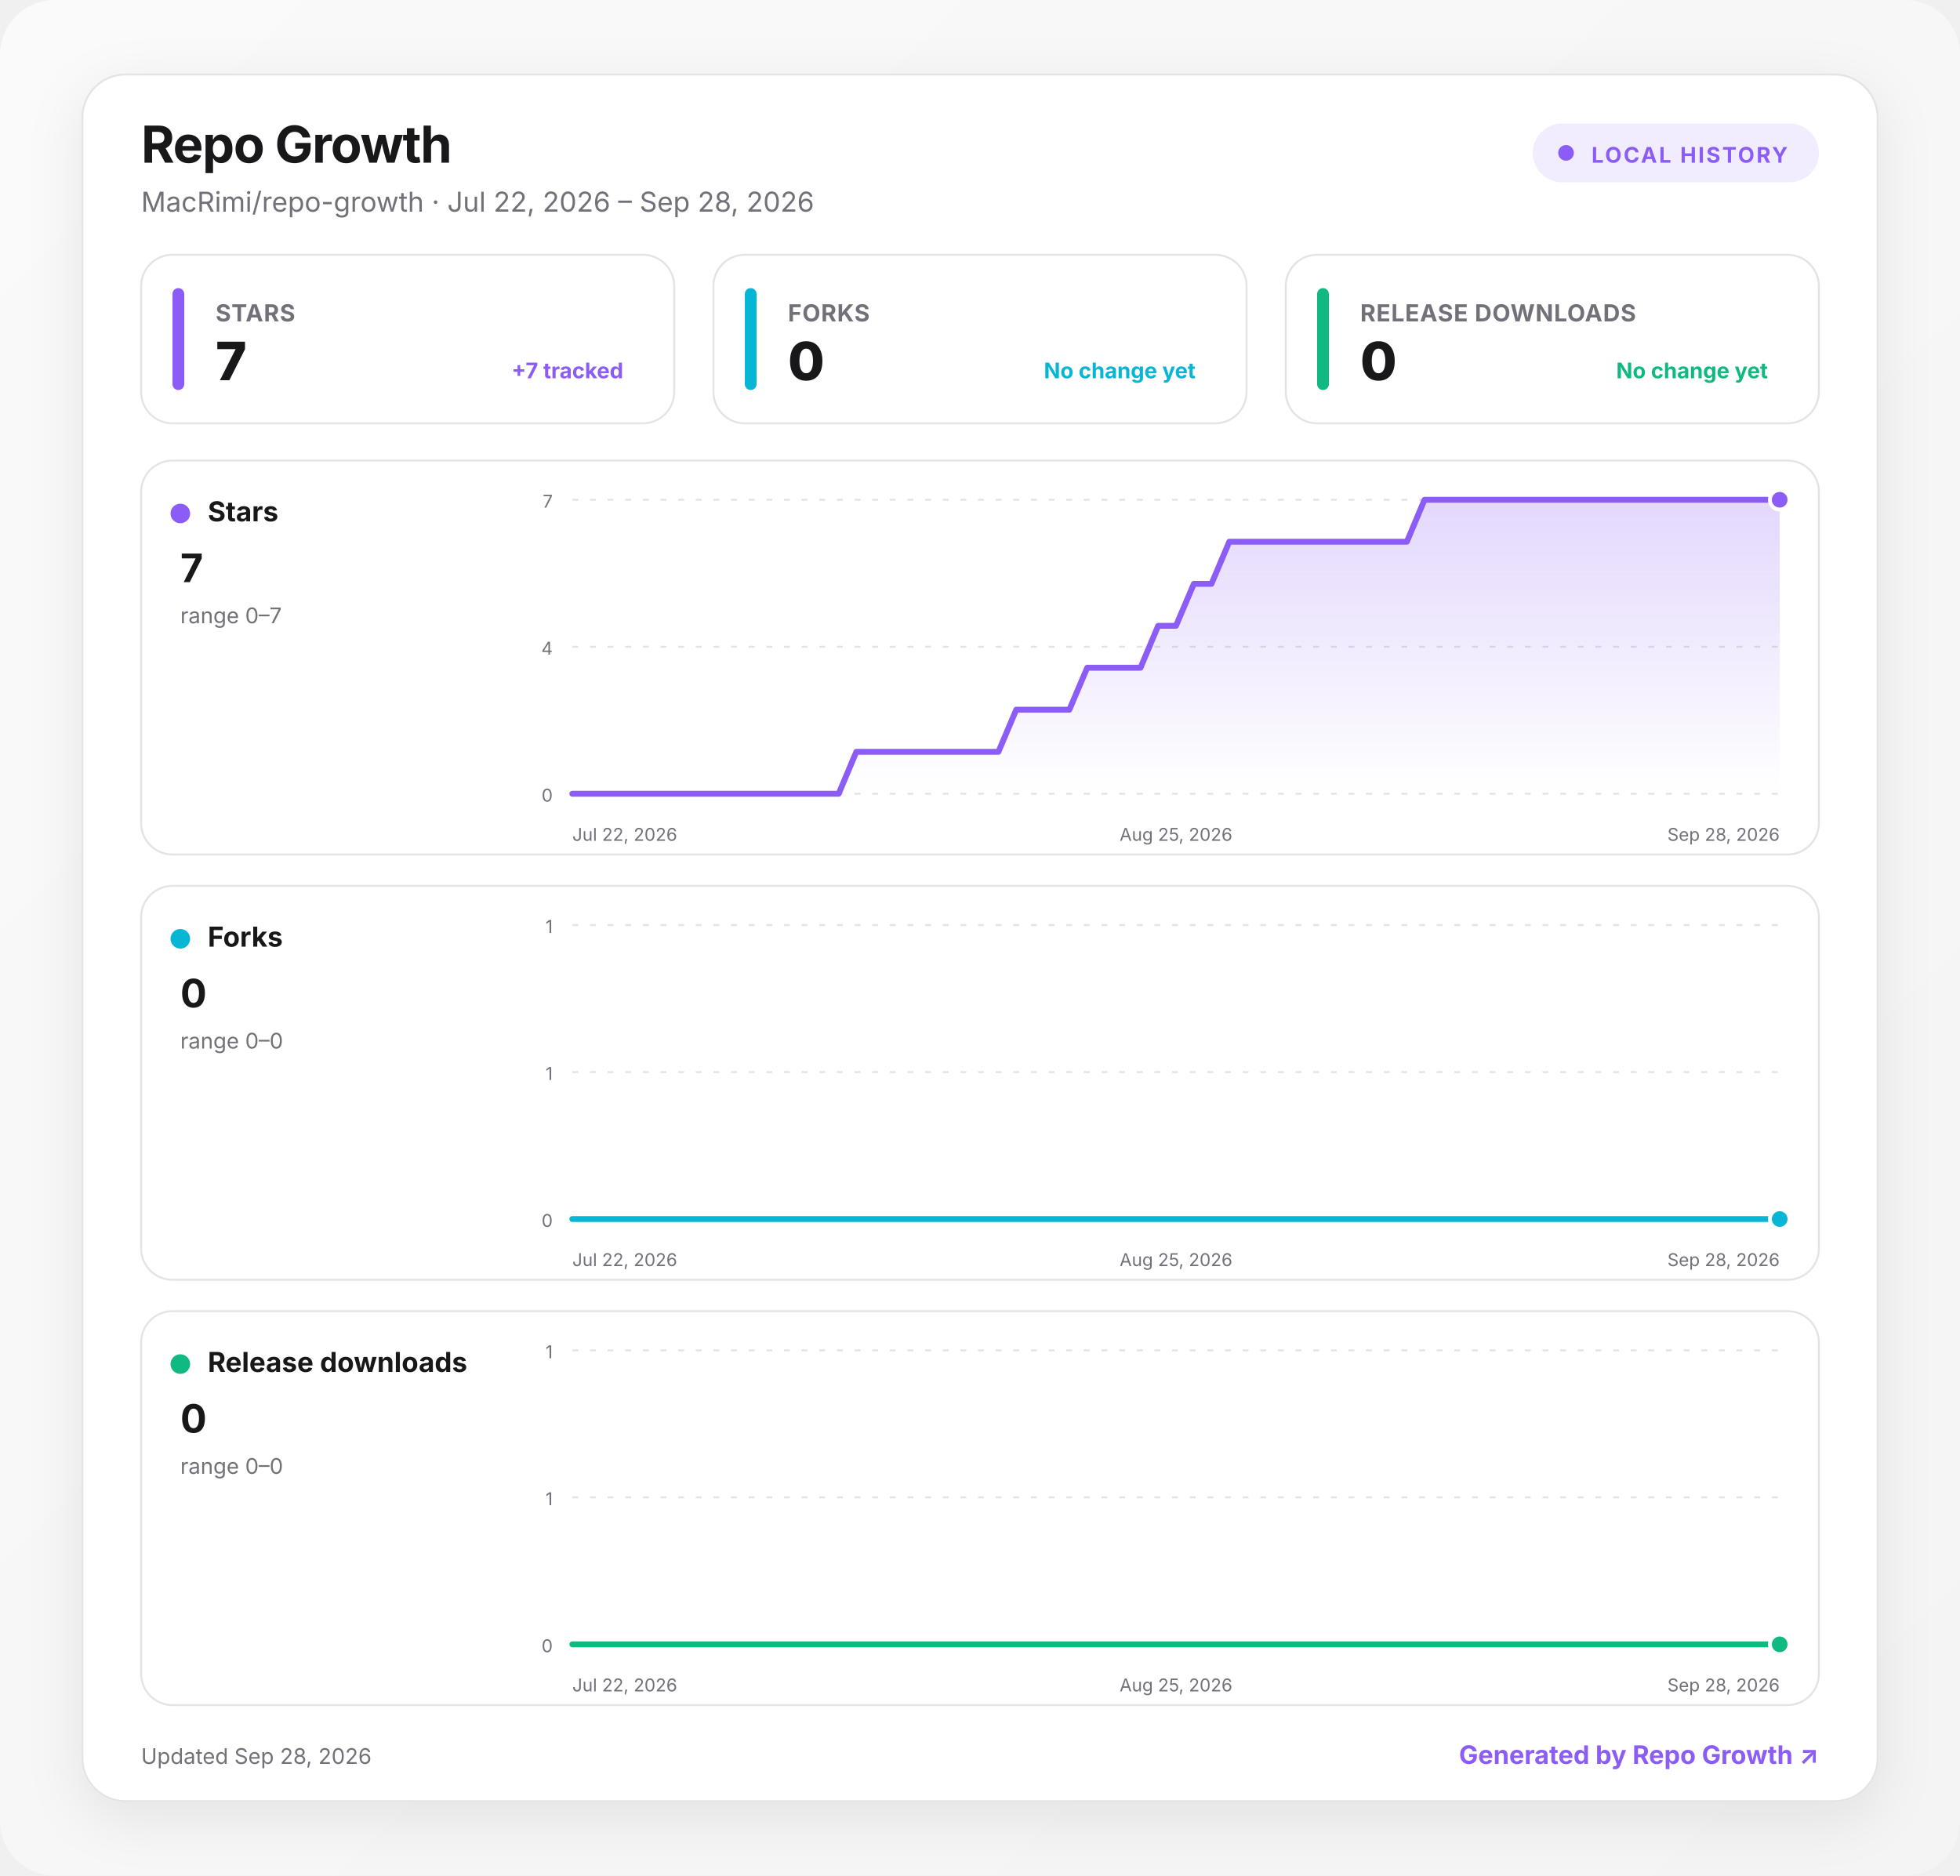
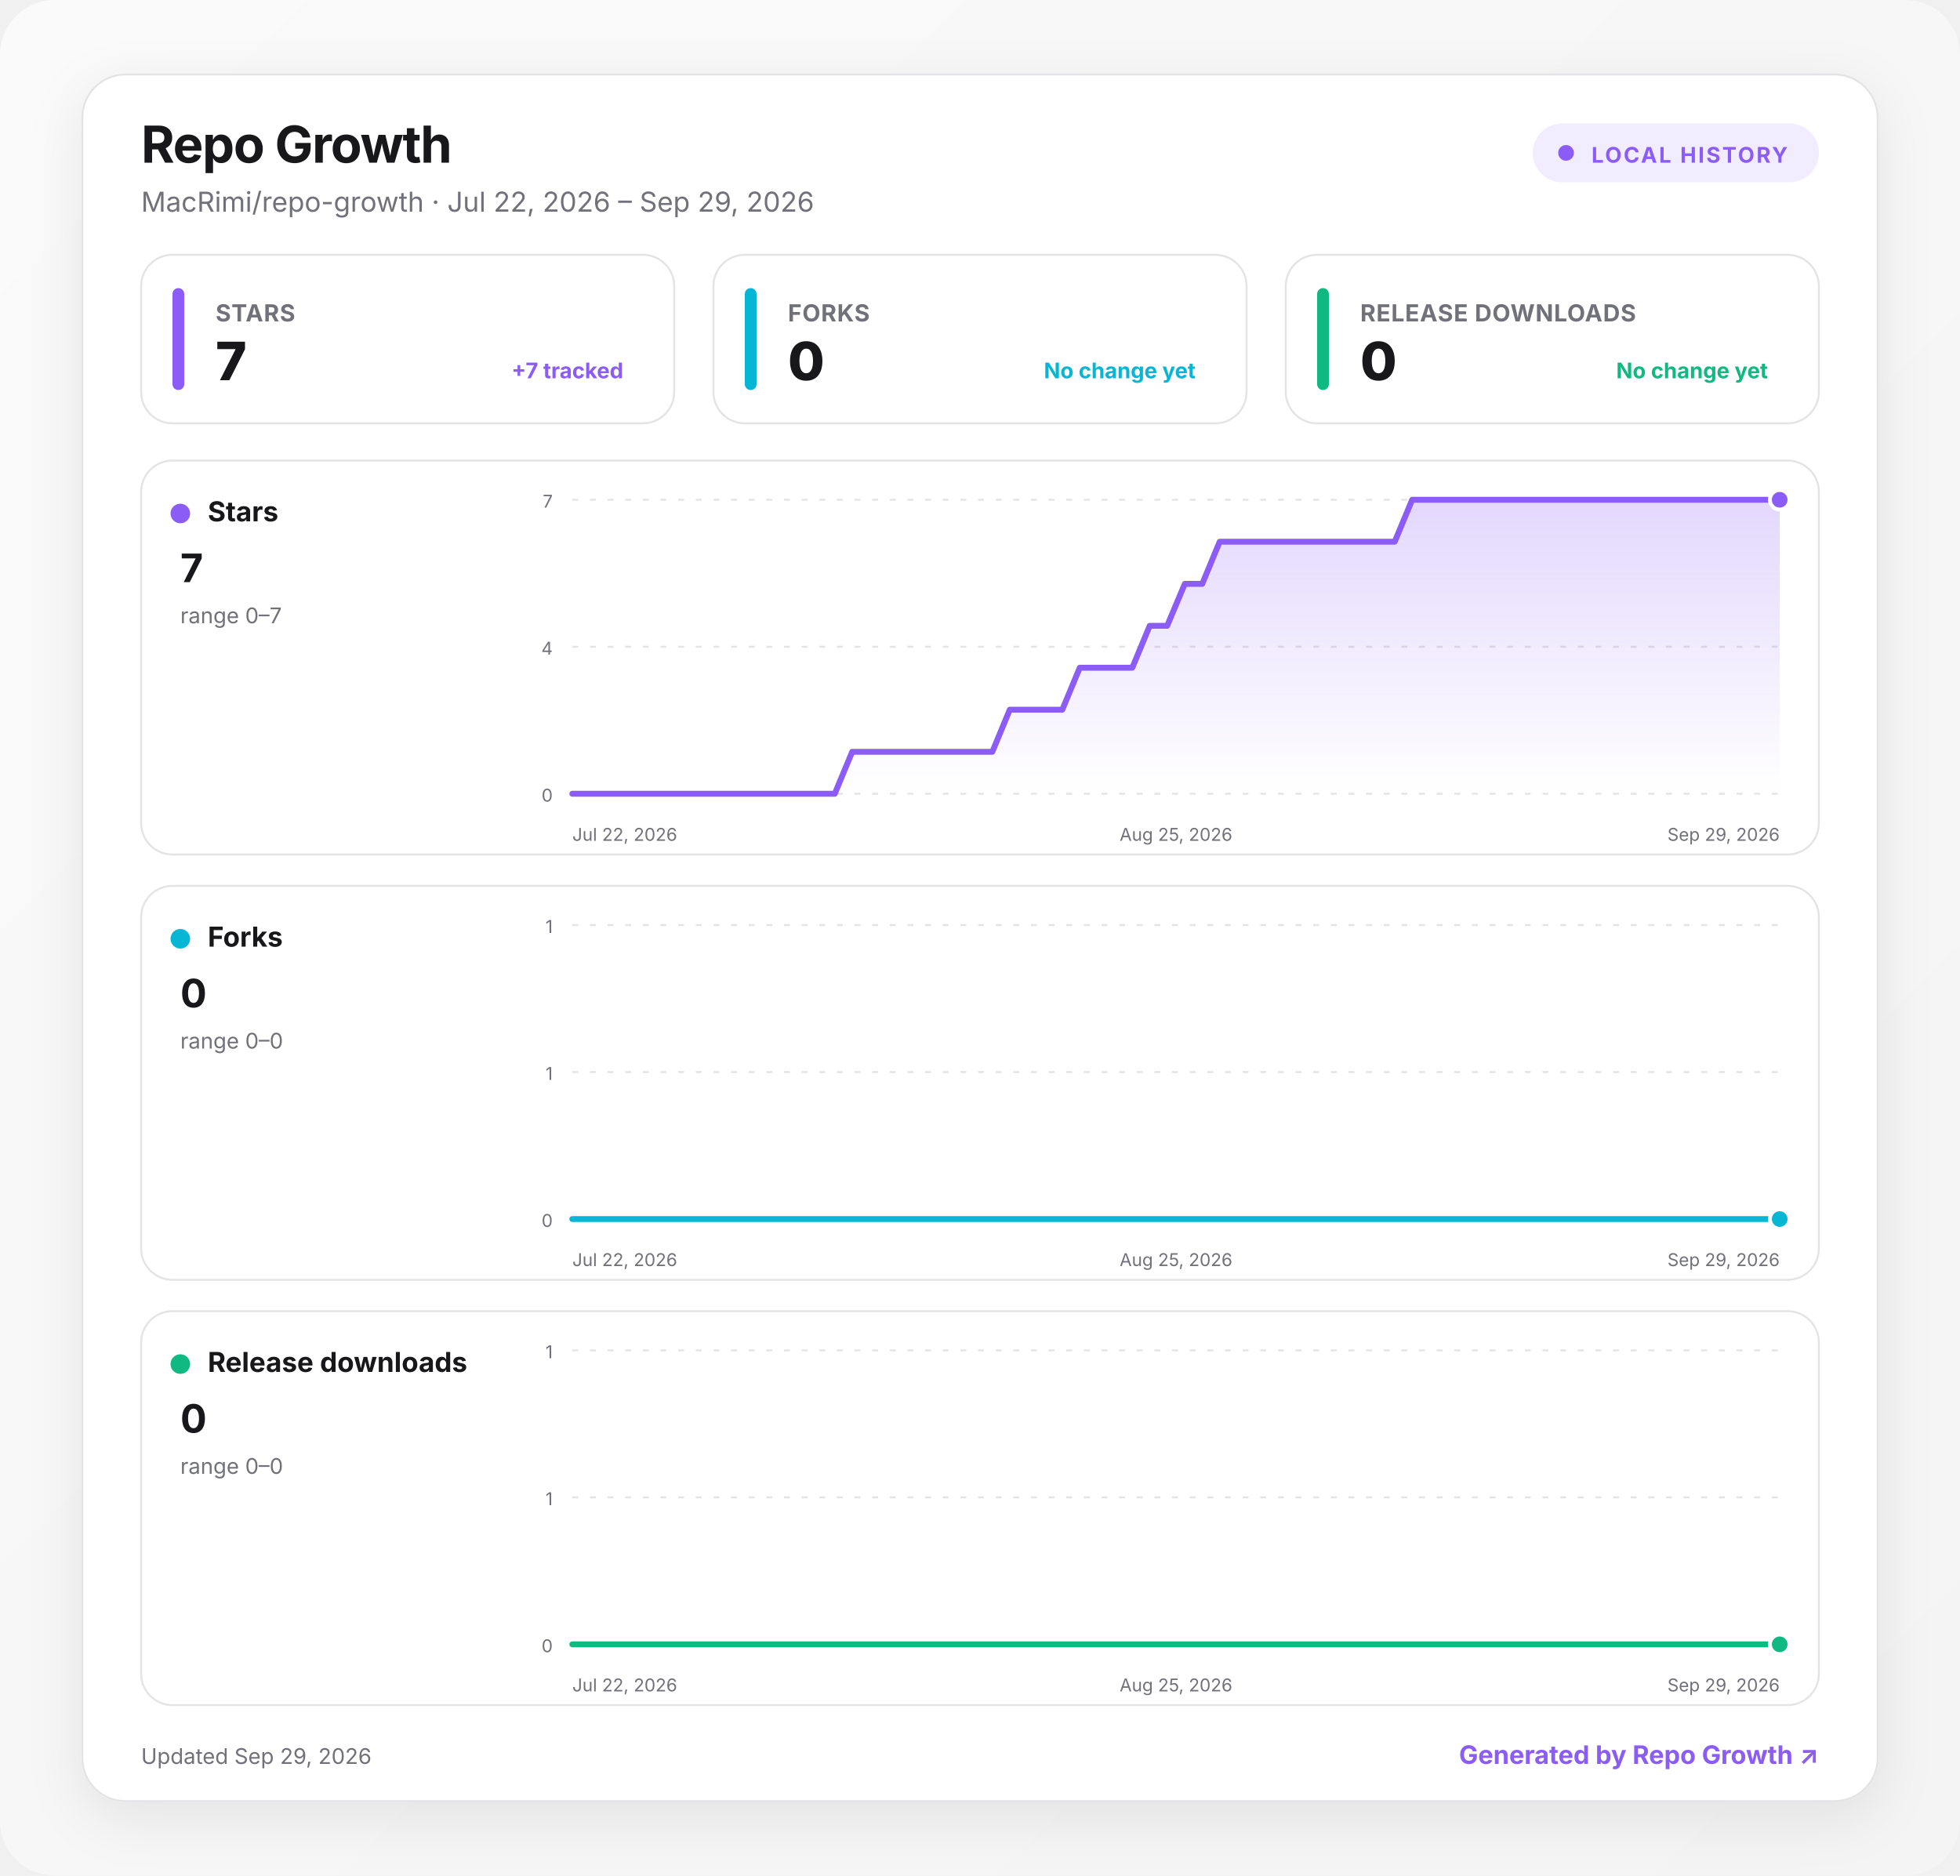
<svg xmlns="http://www.w3.org/2000/svg" width="1000" height="957" viewBox="0 0 1000 957" role="img" aria-labelledby="title desc">
  <defs>
    <linearGradient id="background" x1="0" y1="0" x2="1" y2="1">
      <stop offset="0" stop-color="#fafafa" />
      <stop offset="1" stop-color="#f4f4f5" />
    </linearGradient>
    <linearGradient id="fill-stars" x1="0" y1="0" x2="0" y2="1">
      <stop offset="0" stop-color="#8b5cf6" stop-opacity=".24" />
      <stop offset="1" stop-color="#8b5cf6" stop-opacity="0" />
    </linearGradient>
    <linearGradient id="fill-forks" x1="0" y1="0" x2="0" y2="1">
      <stop offset="0" stop-color="#06b6d4" stop-opacity=".24" />
      <stop offset="1" stop-color="#06b6d4" stop-opacity="0" />
    </linearGradient>
    <linearGradient id="fill-downloads" x1="0" y1="0" x2="0" y2="1">
      <stop offset="0" stop-color="#10b981" stop-opacity=".24" />
      <stop offset="1" stop-color="#10b981" stop-opacity="0" />
    </linearGradient>
    <filter id="shadow" x="-10%" y="-10%" width="120%" height="130%">
      <feDropShadow dx="0" dy="8" stdDeviation="14" flood-color="#18181b" flood-opacity=".08" />
    </filter>
    <style>
      :root { color-scheme: light dark; }
      .bg { fill: url(#background); }
      .surface { fill: #ffffff; stroke: #e4e4e7; }
      .panel { fill: #ffffff; stroke: #e4e4e7; }
      .primary { fill: #18181b; }
      .secondary { fill: #71717a; }
      .grid { stroke: #e4e4e7; }
      text { font-family: Inter, ui-sans-serif, system-ui, -apple-system, BlinkMacSystemFont, "Segoe UI", sans-serif; }
      @media (prefers-color-scheme: dark) {
        .bg { fill: #09090b; }
        .surface, .panel { fill: #111113; stroke: #27272a; }
        .primary { fill: #fafafa; }
        .secondary { fill: #a1a1aa; }
        .grid { stroke: #27272a; }
      }
    </style>
  </defs>
  <rect class="bg" width="1000" height="957" rx="28" />
  <g transform="translate(42 38)">
    <rect x="0" y="0" width="916" height="881" rx="22" class="surface" filter="url(#shadow)" />
    <text x="30" y="45" class="primary" font-size="26" font-weight="750" letter-spacing="-.5">Repo Growth</text>
-     <text x="30" y="70" class="secondary" font-size="14">MacRimi/repo-growth · Jul 22, 2026 – Sep 28, 2026</text>
+     <text x="30" y="70" class="secondary" font-size="14">MacRimi/repo-growth · Jul 22, 2026 – Sep 29, 2026</text>
    <g transform="translate(740 25)">
      <rect width="146" height="30" rx="15" fill="#8b5cf6" fill-opacity=".12" />
      <circle cx="17" cy="15" r="4" fill="#8b5cf6" />
      <text x="30" y="20" fill="#8b5cf6" font-size="11" font-weight="700" letter-spacing="1">LOCAL HISTORY</text>
    </g>
    <g transform="translate(30 92)">
      <rect width="272" height="86" rx="16" class="panel" />
      <rect x="16" y="17" width="6" height="52" rx="3" fill="#8b5cf6" />
      <text x="38" y="34" class="secondary" font-size="12" font-weight="650" letter-spacing=".3">STARS</text>
      <text x="38" y="64" class="primary" font-size="27" font-weight="760" letter-spacing="-.5">7</text>
      <text x="246" y="63" text-anchor="end" fill="#8b5cf6" font-size="11" font-weight="650">+7 tracked</text>
    </g>
    <g transform="translate(322 92)">
      <rect width="272" height="86" rx="16" class="panel" />
      <rect x="16" y="17" width="6" height="52" rx="3" fill="#06b6d4" />
      <text x="38" y="34" class="secondary" font-size="12" font-weight="650" letter-spacing=".3">FORKS</text>
      <text x="38" y="64" class="primary" font-size="27" font-weight="760" letter-spacing="-.5">0</text>
      <text x="246" y="63" text-anchor="end" fill="#06b6d4" font-size="11" font-weight="650">No change yet</text>
    </g>
    <g transform="translate(614 92)">
      <rect width="272" height="86" rx="16" class="panel" />
      <rect x="16" y="17" width="6" height="52" rx="3" fill="#10b981" />
      <text x="38" y="34" class="secondary" font-size="12" font-weight="650" letter-spacing=".3">RELEASE DOWNLOADS</text>
      <text x="38" y="64" class="primary" font-size="27" font-weight="760" letter-spacing="-.5">0</text>
      <text x="246" y="63" text-anchor="end" fill="#10b981" font-size="11" font-weight="650">No change yet</text>
    </g>
    <g transform="translate(30 197)">
      <rect width="856" height="201" rx="16" class="panel" />
      <circle cx="20" cy="27" r="5" fill="#8b5cf6" />
      <text x="34" y="31" class="primary" font-size="14" font-weight="700">Stars</text>
      <text x="20" y="62" class="primary" font-size="20" font-weight="750">7</text>
      <text x="20" y="83" class="secondary" font-size="11">range 0–7</text>
      <line x1="220" x2="836" y1="20" y2="20" class="grid" stroke-width="1" stroke-dasharray="3 6" />
      <text x="210" y="24" text-anchor="end" class="secondary" font-size="9">7</text>
      <line x1="220" x2="836" y1="95" y2="95" class="grid" stroke-width="1" stroke-dasharray="3 6" />
      <text x="210" y="99" text-anchor="end" class="secondary" font-size="9">4</text>
      <line x1="220" x2="836" y1="170" y2="170" class="grid" stroke-width="1" stroke-dasharray="3 6" />
      <text x="210" y="174" text-anchor="end" class="secondary" font-size="9">0</text>
-       <path d="M220 170 L229.1 170 L238.1 170 L247.2 170 L256.2 170 L265.3 170 L274.4 170 L283.4 170 L292.5 170 L301.5 170 L310.6 170 L319.6 170 L328.7 170 L337.8 170 L346.8 170 L355.9 170 L364.9 148.6 L374 148.6 L383.1 148.6 L392.1 148.6 L401.2 148.6 L410.2 148.6 L419.3 148.6 L428.4 148.6 L437.4 148.6 L446.5 127.1 L455.5 127.1 L464.6 127.1 L473.6 127.1 L482.7 105.7 L491.8 105.7 L500.8 105.7 L509.9 105.7 L518.9 84.3 L528 84.3 L537.1 62.9 L546.1 62.9 L555.2 41.4 L564.2 41.4 L573.3 41.4 L582.4 41.4 L591.4 41.4 L600.5 41.4 L609.5 41.4 L618.6 41.4 L627.6 41.4 L636.7 41.4 L645.8 41.4 L654.8 20 L663.9 20 L672.9 20 L682 20 L691.1 20 L700.1 20 L709.2 20 L718.2 20 L727.3 20 L736.4 20 L745.4 20 L754.5 20 L763.5 20 L772.6 20 L781.6 20 L790.7 20 L799.8 20 L808.8 20 L817.9 20 L826.9 20 L836 20 L836 170 L220 170 Z" fill="url(#fill-stars)" />
-       <path d="M220 170 L229.1 170 L238.1 170 L247.2 170 L256.2 170 L265.3 170 L274.4 170 L283.4 170 L292.5 170 L301.5 170 L310.6 170 L319.6 170 L328.7 170 L337.8 170 L346.8 170 L355.9 170 L364.9 148.6 L374 148.6 L383.1 148.6 L392.1 148.6 L401.2 148.6 L410.2 148.6 L419.3 148.6 L428.4 148.6 L437.4 148.6 L446.5 127.1 L455.5 127.1 L464.6 127.1 L473.6 127.1 L482.7 105.7 L491.8 105.7 L500.8 105.7 L509.9 105.7 L518.9 84.3 L528 84.3 L537.1 62.9 L546.1 62.9 L555.2 41.4 L564.2 41.4 L573.3 41.4 L582.4 41.4 L591.4 41.4 L600.5 41.4 L609.5 41.4 L618.6 41.4 L627.6 41.4 L636.7 41.4 L645.8 41.4 L654.8 20 L663.9 20 L672.9 20 L682 20 L691.1 20 L700.1 20 L709.2 20 L718.2 20 L727.3 20 L736.4 20 L745.4 20 L754.5 20 L763.5 20 L772.6 20 L781.6 20 L790.7 20 L799.8 20 L808.8 20 L817.9 20 L826.9 20 L836 20" fill="none" stroke="#8b5cf6" stroke-width="3" stroke-linecap="round" stroke-linejoin="round" />
+       <path d="M220 170 L228.9 170 L237.9 170 L246.8 170 L255.7 170 L264.6 170 L273.6 170 L282.5 170 L291.4 170 L300.3 170 L309.3 170 L318.2 170 L327.1 170 L336.1 170 L345 170 L353.9 170 L362.8 148.6 L371.8 148.6 L380.7 148.6 L389.6 148.6 L398.6 148.6 L407.5 148.6 L416.4 148.6 L425.3 148.6 L434.3 148.6 L443.2 127.1 L452.1 127.1 L461 127.1 L470 127.1 L478.9 105.7 L487.8 105.7 L496.8 105.7 L505.7 105.7 L514.6 84.3 L523.5 84.3 L532.5 62.9 L541.4 62.9 L550.3 41.4 L559.2 41.4 L568.2 41.4 L577.1 41.4 L586 41.4 L595 41.4 L603.9 41.4 L612.8 41.4 L621.7 41.4 L630.7 41.4 L639.6 41.4 L648.5 20 L657.4 20 L666.4 20 L675.3 20 L684.2 20 L693.2 20 L702.1 20 L711 20 L719.9 20 L728.9 20 L737.8 20 L746.7 20 L755.7 20 L764.6 20 L773.5 20 L782.4 20 L791.4 20 L800.3 20 L809.2 20 L818.1 20 L827.1 20 L836 20 L836 170 L220 170 Z" fill="url(#fill-stars)" />
+       <path d="M220 170 L228.9 170 L237.9 170 L246.8 170 L255.7 170 L264.6 170 L273.6 170 L282.5 170 L291.4 170 L300.3 170 L309.3 170 L318.2 170 L327.1 170 L336.1 170 L345 170 L353.9 170 L362.8 148.6 L371.8 148.6 L380.7 148.6 L389.6 148.6 L398.6 148.6 L407.5 148.6 L416.4 148.6 L425.3 148.6 L434.3 148.6 L443.2 127.1 L452.1 127.1 L461 127.1 L470 127.1 L478.9 105.7 L487.8 105.7 L496.8 105.7 L505.7 105.7 L514.6 84.3 L523.5 84.3 L532.5 62.9 L541.4 62.9 L550.3 41.4 L559.2 41.4 L568.2 41.4 L577.1 41.4 L586 41.4 L595 41.4 L603.9 41.4 L612.8 41.4 L621.7 41.4 L630.7 41.4 L639.6 41.4 L648.5 20 L657.4 20 L666.4 20 L675.3 20 L684.2 20 L693.2 20 L702.1 20 L711 20 L719.9 20 L728.9 20 L737.8 20 L746.7 20 L755.7 20 L764.6 20 L773.5 20 L782.4 20 L791.4 20 L800.3 20 L809.2 20 L818.1 20 L827.1 20 L836 20" fill="none" stroke="#8b5cf6" stroke-width="3" stroke-linecap="round" stroke-linejoin="round" />
      <circle cx="836" cy="20" r="5" fill="#8b5cf6" stroke="#fff" stroke-width="2" />
      <text x="220" y="194" text-anchor="start" class="secondary" font-size="9">Jul 22, 2026</text>
      <text x="528" y="194" text-anchor="middle" class="secondary" font-size="9">Aug 25, 2026</text>
-       <text x="836" y="194" text-anchor="end" class="secondary" font-size="9">Sep 28, 2026</text>
+       <text x="836" y="194" text-anchor="end" class="secondary" font-size="9">Sep 29, 2026</text>
    </g>
    <g transform="translate(30 414)">
      <rect width="856" height="201" rx="16" class="panel" />
      <circle cx="20" cy="27" r="5" fill="#06b6d4" />
      <text x="34" y="31" class="primary" font-size="14" font-weight="700">Forks</text>
      <text x="20" y="62" class="primary" font-size="20" font-weight="750">0</text>
      <text x="20" y="83" class="secondary" font-size="11">range 0–0</text>
      <line x1="220" x2="836" y1="20" y2="20" class="grid" stroke-width="1" stroke-dasharray="3 6" />
      <text x="210" y="24" text-anchor="end" class="secondary" font-size="9">1</text>
      <line x1="220" x2="836" y1="95" y2="95" class="grid" stroke-width="1" stroke-dasharray="3 6" />
      <text x="210" y="99" text-anchor="end" class="secondary" font-size="9">1</text>
      <line x1="220" x2="836" y1="170" y2="170" class="grid" stroke-width="1" stroke-dasharray="3 6" />
      <text x="210" y="174" text-anchor="end" class="secondary" font-size="9">0</text>
-       <path d="M220 170 L229.1 170 L238.1 170 L247.2 170 L256.2 170 L265.3 170 L274.4 170 L283.4 170 L292.5 170 L301.5 170 L310.6 170 L319.6 170 L328.7 170 L337.8 170 L346.8 170 L355.9 170 L364.9 170 L374 170 L383.1 170 L392.1 170 L401.2 170 L410.2 170 L419.3 170 L428.4 170 L437.4 170 L446.5 170 L455.5 170 L464.6 170 L473.6 170 L482.7 170 L491.8 170 L500.8 170 L509.9 170 L518.9 170 L528 170 L537.1 170 L546.1 170 L555.2 170 L564.2 170 L573.3 170 L582.4 170 L591.4 170 L600.5 170 L609.5 170 L618.6 170 L627.6 170 L636.7 170 L645.8 170 L654.8 170 L663.9 170 L672.9 170 L682 170 L691.1 170 L700.1 170 L709.2 170 L718.2 170 L727.3 170 L736.4 170 L745.4 170 L754.5 170 L763.5 170 L772.6 170 L781.6 170 L790.7 170 L799.8 170 L808.8 170 L817.9 170 L826.9 170 L836 170 L836 170 L220 170 Z" fill="url(#fill-forks)" />
-       <path d="M220 170 L229.1 170 L238.1 170 L247.2 170 L256.2 170 L265.3 170 L274.4 170 L283.4 170 L292.5 170 L301.5 170 L310.6 170 L319.6 170 L328.7 170 L337.8 170 L346.8 170 L355.9 170 L364.9 170 L374 170 L383.1 170 L392.1 170 L401.2 170 L410.2 170 L419.3 170 L428.4 170 L437.4 170 L446.5 170 L455.5 170 L464.6 170 L473.6 170 L482.7 170 L491.8 170 L500.8 170 L509.9 170 L518.9 170 L528 170 L537.1 170 L546.1 170 L555.2 170 L564.2 170 L573.3 170 L582.4 170 L591.4 170 L600.5 170 L609.5 170 L618.6 170 L627.6 170 L636.7 170 L645.8 170 L654.8 170 L663.9 170 L672.9 170 L682 170 L691.1 170 L700.1 170 L709.2 170 L718.2 170 L727.3 170 L736.4 170 L745.4 170 L754.5 170 L763.5 170 L772.6 170 L781.6 170 L790.7 170 L799.8 170 L808.8 170 L817.9 170 L826.9 170 L836 170" fill="none" stroke="#06b6d4" stroke-width="3" stroke-linecap="round" stroke-linejoin="round" />
+       <path d="M220 170 L228.9 170 L237.9 170 L246.8 170 L255.7 170 L264.6 170 L273.6 170 L282.5 170 L291.4 170 L300.3 170 L309.3 170 L318.2 170 L327.1 170 L336.1 170 L345 170 L353.9 170 L362.8 170 L371.8 170 L380.7 170 L389.6 170 L398.6 170 L407.5 170 L416.4 170 L425.3 170 L434.3 170 L443.2 170 L452.1 170 L461 170 L470 170 L478.9 170 L487.8 170 L496.8 170 L505.7 170 L514.6 170 L523.5 170 L532.5 170 L541.4 170 L550.3 170 L559.2 170 L568.2 170 L577.1 170 L586 170 L595 170 L603.9 170 L612.8 170 L621.7 170 L630.7 170 L639.6 170 L648.5 170 L657.4 170 L666.4 170 L675.3 170 L684.2 170 L693.2 170 L702.1 170 L711 170 L719.9 170 L728.9 170 L737.8 170 L746.7 170 L755.7 170 L764.6 170 L773.5 170 L782.4 170 L791.4 170 L800.3 170 L809.2 170 L818.1 170 L827.1 170 L836 170 L836 170 L220 170 Z" fill="url(#fill-forks)" />
+       <path d="M220 170 L228.9 170 L237.9 170 L246.8 170 L255.7 170 L264.6 170 L273.6 170 L282.5 170 L291.4 170 L300.3 170 L309.3 170 L318.2 170 L327.1 170 L336.1 170 L345 170 L353.9 170 L362.8 170 L371.8 170 L380.7 170 L389.6 170 L398.6 170 L407.5 170 L416.4 170 L425.3 170 L434.3 170 L443.2 170 L452.1 170 L461 170 L470 170 L478.9 170 L487.8 170 L496.8 170 L505.7 170 L514.6 170 L523.5 170 L532.5 170 L541.4 170 L550.3 170 L559.2 170 L568.2 170 L577.1 170 L586 170 L595 170 L603.9 170 L612.8 170 L621.7 170 L630.7 170 L639.6 170 L648.5 170 L657.4 170 L666.4 170 L675.3 170 L684.2 170 L693.2 170 L702.1 170 L711 170 L719.9 170 L728.9 170 L737.8 170 L746.7 170 L755.7 170 L764.6 170 L773.5 170 L782.4 170 L791.4 170 L800.3 170 L809.2 170 L818.1 170 L827.1 170 L836 170" fill="none" stroke="#06b6d4" stroke-width="3" stroke-linecap="round" stroke-linejoin="round" />
      <circle cx="836" cy="170" r="5" fill="#06b6d4" stroke="#fff" stroke-width="2" />
      <text x="220" y="194" text-anchor="start" class="secondary" font-size="9">Jul 22, 2026</text>
      <text x="528" y="194" text-anchor="middle" class="secondary" font-size="9">Aug 25, 2026</text>
-       <text x="836" y="194" text-anchor="end" class="secondary" font-size="9">Sep 28, 2026</text>
+       <text x="836" y="194" text-anchor="end" class="secondary" font-size="9">Sep 29, 2026</text>
    </g>
    <g transform="translate(30 631)">
      <rect width="856" height="201" rx="16" class="panel" />
      <circle cx="20" cy="27" r="5" fill="#10b981" />
      <text x="34" y="31" class="primary" font-size="14" font-weight="700">Release downloads</text>
      <text x="20" y="62" class="primary" font-size="20" font-weight="750">0</text>
      <text x="20" y="83" class="secondary" font-size="11">range 0–0</text>
      <line x1="220" x2="836" y1="20" y2="20" class="grid" stroke-width="1" stroke-dasharray="3 6" />
      <text x="210" y="24" text-anchor="end" class="secondary" font-size="9">1</text>
      <line x1="220" x2="836" y1="95" y2="95" class="grid" stroke-width="1" stroke-dasharray="3 6" />
      <text x="210" y="99" text-anchor="end" class="secondary" font-size="9">1</text>
      <line x1="220" x2="836" y1="170" y2="170" class="grid" stroke-width="1" stroke-dasharray="3 6" />
      <text x="210" y="174" text-anchor="end" class="secondary" font-size="9">0</text>
-       <path d="M220 170 L229.1 170 L238.1 170 L247.2 170 L256.2 170 L265.3 170 L274.4 170 L283.4 170 L292.5 170 L301.5 170 L310.6 170 L319.6 170 L328.7 170 L337.8 170 L346.8 170 L355.9 170 L364.9 170 L374 170 L383.1 170 L392.1 170 L401.2 170 L410.2 170 L419.3 170 L428.4 170 L437.4 170 L446.5 170 L455.5 170 L464.6 170 L473.6 170 L482.7 170 L491.8 170 L500.8 170 L509.9 170 L518.9 170 L528 170 L537.1 170 L546.1 170 L555.2 170 L564.2 170 L573.3 170 L582.4 170 L591.4 170 L600.5 170 L609.5 170 L618.6 170 L627.6 170 L636.7 170 L645.8 170 L654.8 170 L663.9 170 L672.9 170 L682 170 L691.1 170 L700.1 170 L709.2 170 L718.2 170 L727.3 170 L736.4 170 L745.4 170 L754.5 170 L763.5 170 L772.6 170 L781.6 170 L790.7 170 L799.8 170 L808.8 170 L817.9 170 L826.9 170 L836 170 L836 170 L220 170 Z" fill="url(#fill-downloads)" />
-       <path d="M220 170 L229.1 170 L238.1 170 L247.2 170 L256.2 170 L265.3 170 L274.4 170 L283.4 170 L292.5 170 L301.5 170 L310.6 170 L319.6 170 L328.7 170 L337.8 170 L346.8 170 L355.9 170 L364.9 170 L374 170 L383.1 170 L392.1 170 L401.2 170 L410.2 170 L419.3 170 L428.4 170 L437.4 170 L446.5 170 L455.5 170 L464.6 170 L473.6 170 L482.7 170 L491.8 170 L500.8 170 L509.9 170 L518.9 170 L528 170 L537.1 170 L546.1 170 L555.2 170 L564.2 170 L573.3 170 L582.4 170 L591.4 170 L600.5 170 L609.5 170 L618.6 170 L627.6 170 L636.7 170 L645.8 170 L654.8 170 L663.9 170 L672.9 170 L682 170 L691.1 170 L700.1 170 L709.2 170 L718.2 170 L727.3 170 L736.4 170 L745.4 170 L754.5 170 L763.5 170 L772.6 170 L781.6 170 L790.7 170 L799.8 170 L808.8 170 L817.9 170 L826.9 170 L836 170" fill="none" stroke="#10b981" stroke-width="3" stroke-linecap="round" stroke-linejoin="round" />
+       <path d="M220 170 L228.9 170 L237.9 170 L246.8 170 L255.7 170 L264.6 170 L273.6 170 L282.5 170 L291.4 170 L300.3 170 L309.3 170 L318.2 170 L327.1 170 L336.1 170 L345 170 L353.9 170 L362.8 170 L371.8 170 L380.7 170 L389.6 170 L398.6 170 L407.5 170 L416.4 170 L425.3 170 L434.3 170 L443.2 170 L452.1 170 L461 170 L470 170 L478.9 170 L487.8 170 L496.8 170 L505.7 170 L514.6 170 L523.5 170 L532.5 170 L541.4 170 L550.3 170 L559.2 170 L568.2 170 L577.1 170 L586 170 L595 170 L603.9 170 L612.8 170 L621.7 170 L630.7 170 L639.6 170 L648.5 170 L657.4 170 L666.4 170 L675.3 170 L684.2 170 L693.2 170 L702.1 170 L711 170 L719.9 170 L728.9 170 L737.8 170 L746.7 170 L755.7 170 L764.6 170 L773.5 170 L782.4 170 L791.4 170 L800.3 170 L809.2 170 L818.1 170 L827.1 170 L836 170 L836 170 L220 170 Z" fill="url(#fill-downloads)" />
+       <path d="M220 170 L228.9 170 L237.9 170 L246.8 170 L255.7 170 L264.6 170 L273.6 170 L282.5 170 L291.4 170 L300.3 170 L309.3 170 L318.2 170 L327.1 170 L336.1 170 L345 170 L353.9 170 L362.8 170 L371.8 170 L380.7 170 L389.6 170 L398.6 170 L407.5 170 L416.4 170 L425.3 170 L434.3 170 L443.2 170 L452.1 170 L461 170 L470 170 L478.9 170 L487.8 170 L496.8 170 L505.7 170 L514.6 170 L523.5 170 L532.5 170 L541.4 170 L550.3 170 L559.2 170 L568.2 170 L577.1 170 L586 170 L595 170 L603.9 170 L612.8 170 L621.7 170 L630.7 170 L639.6 170 L648.5 170 L657.4 170 L666.4 170 L675.3 170 L684.2 170 L693.2 170 L702.1 170 L711 170 L719.9 170 L728.9 170 L737.8 170 L746.7 170 L755.7 170 L764.6 170 L773.5 170 L782.4 170 L791.4 170 L800.3 170 L809.2 170 L818.1 170 L827.1 170 L836 170" fill="none" stroke="#10b981" stroke-width="3" stroke-linecap="round" stroke-linejoin="round" />
      <circle cx="836" cy="170" r="5" fill="#10b981" stroke="#fff" stroke-width="2" />
      <text x="220" y="194" text-anchor="start" class="secondary" font-size="9">Jul 22, 2026</text>
      <text x="528" y="194" text-anchor="middle" class="secondary" font-size="9">Aug 25, 2026</text>
-       <text x="836" y="194" text-anchor="end" class="secondary" font-size="9">Sep 28, 2026</text>
+       <text x="836" y="194" text-anchor="end" class="secondary" font-size="9">Sep 29, 2026</text>
    </g>
-     <text x="30" y="862" class="secondary" font-size="11">Updated Sep 28, 2026</text>
+     <text x="30" y="862" class="secondary" font-size="11">Updated Sep 29, 2026</text>
    <a href="https://github.com/MacRimi/repo-growth" target="_blank" aria-label="Open the Repo Growth project">
      <text x="886" y="862" fill="#8b5cf6" text-anchor="end" font-size="13" font-weight="700">Generated by Repo Growth ↗</text>
    </a>
  </g>
</svg>
